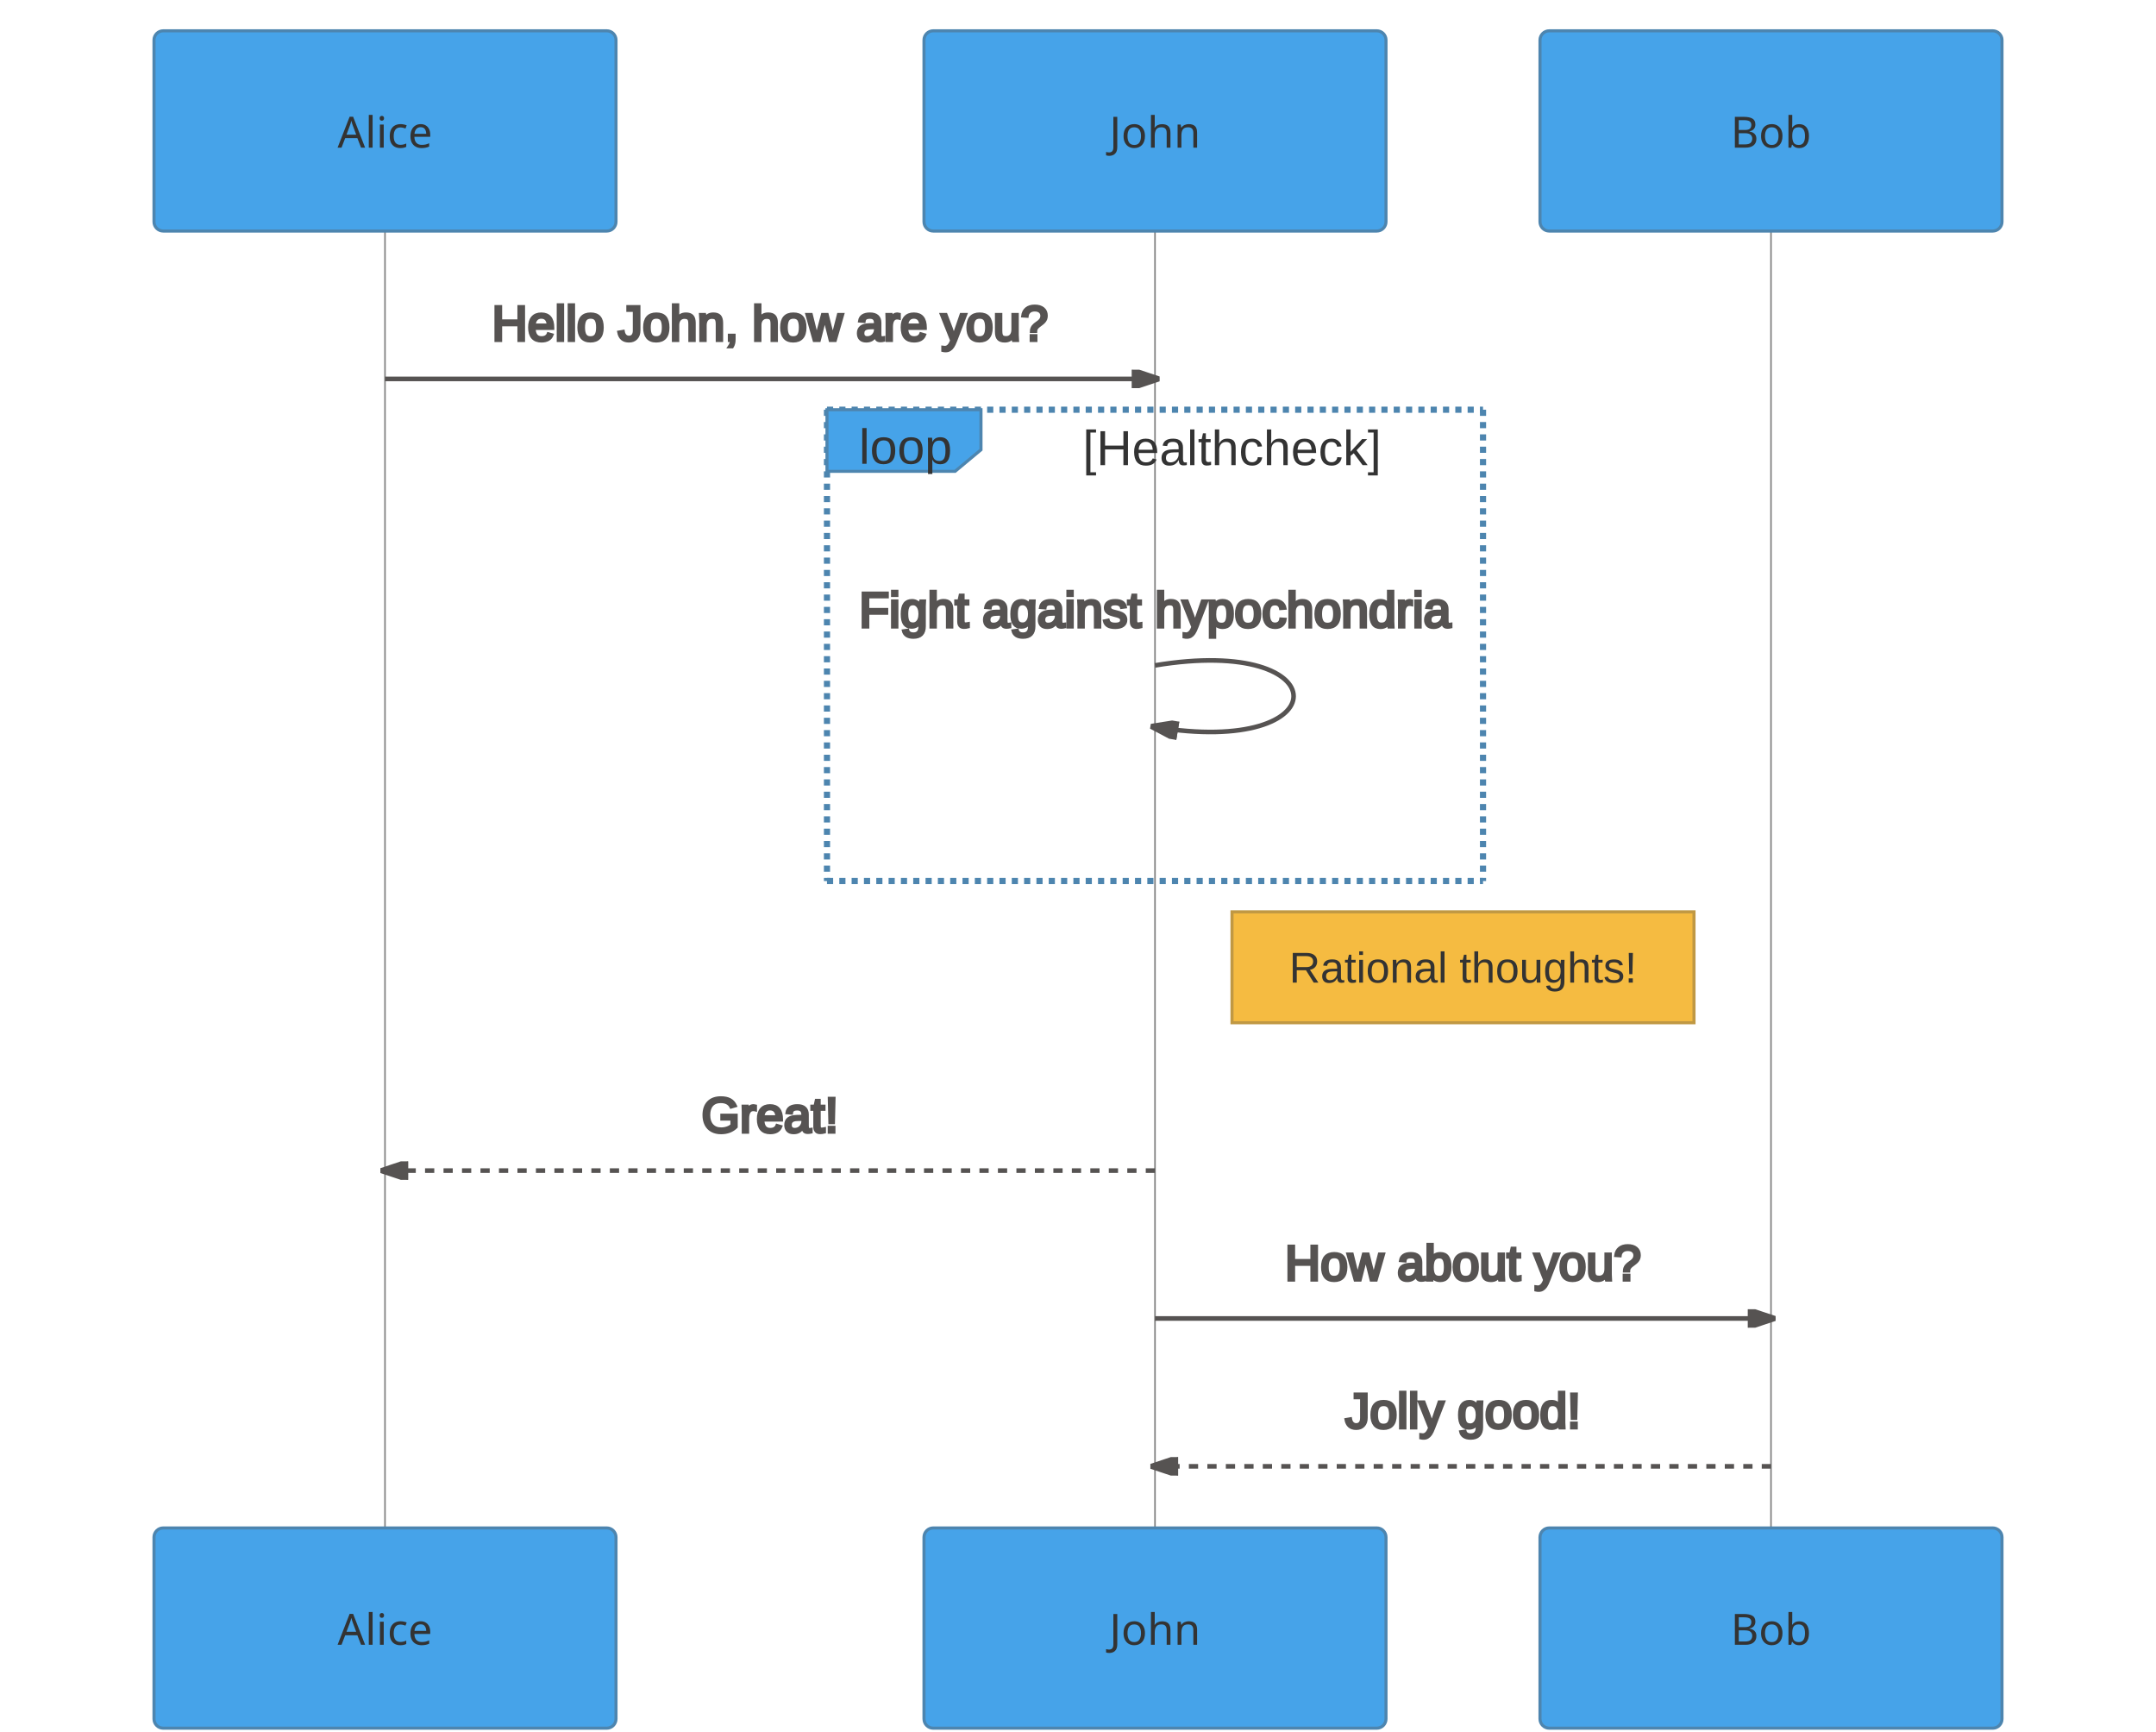
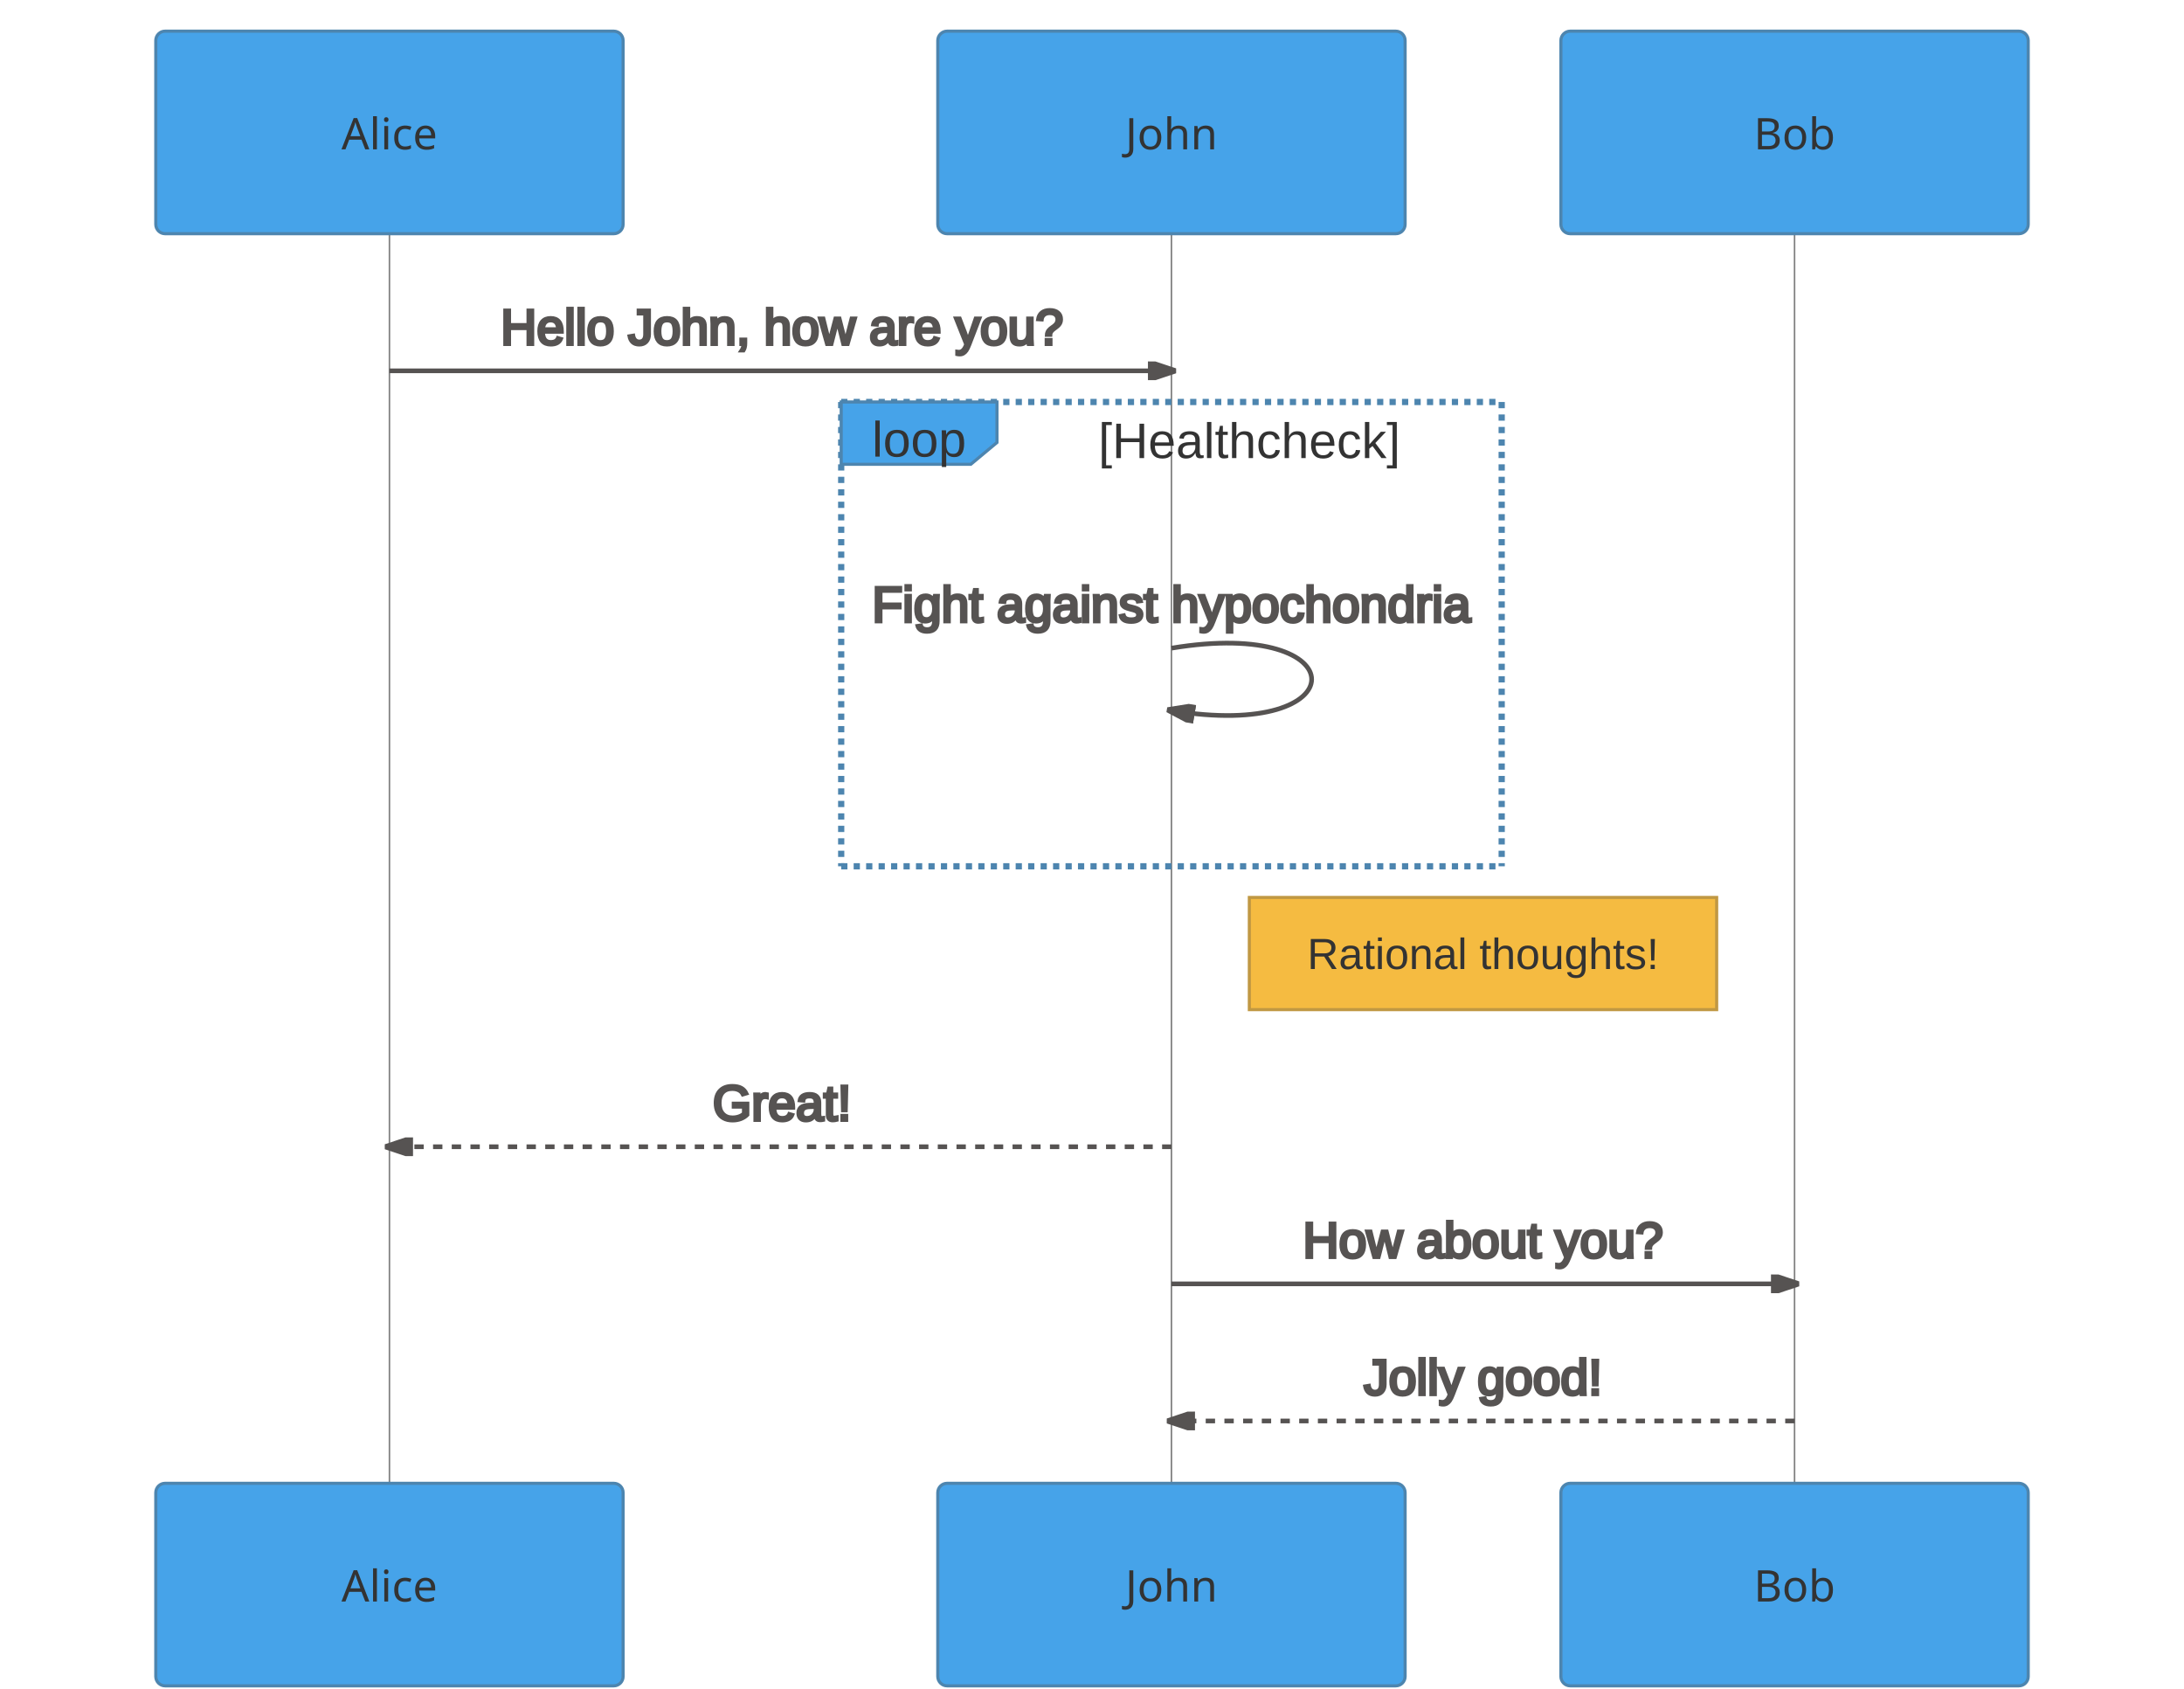
- <svg xmlns="http://www.w3.org/2000/svg" id="mermaid" width="100%" height="562" style="max-width: 700px;" viewBox="-50 -10 700 562">
-   <style>#mermaid{font-family:"trebuchet ms",verdana,arial;font-size:16px;fill:#565352;}#mermaid .error-icon{fill:#E05B35;}#mermaid .error-text{fill:#1fa4ca;stroke:#1fa4ca;}#mermaid .edge-thickness-normal{stroke-width:2px;}#mermaid .edge-thickness-thick{stroke-width:3.5px;}#mermaid .edge-pattern-solid{stroke-dasharray:0;}#mermaid .edge-pattern-dashed{stroke-dasharray:3;}#mermaid .edge-pattern-dotted{stroke-dasharray:2;}#mermaid .marker{fill:#565352;}#mermaid .marker.cross{stroke:#565352;}#mermaid svg{font-family:"trebuchet ms",verdana,arial;font-size:16px;}#mermaid .actor{stroke:hsl(205.767,38.744%,49.412%);fill:#46A3E9;}#mermaid text.actor &gt; tspan{fill:#333;stroke:none;}#mermaid .actor-line{stroke:grey;}#mermaid .messageLine0{stroke-width:1.5;stroke-dasharray:none;stroke:#565352;}#mermaid .messageLine1{stroke-width:1.5;stroke-dasharray:2,2;stroke:#565352;}#mermaid #arrowhead path{fill:#565352;stroke:#565352;}#mermaid .sequenceNumber{fill:#a9acad;}#mermaid #sequencenumber{fill:#565352;}#mermaid #crosshead path{fill:#565352;stroke:#565352;}#mermaid .messageText{fill:#565352;stroke:#565352;}#mermaid .labelBox{stroke:hsl(205.767,38.744%,49.412%);fill:#46A3E9;}#mermaid .labelText,#mermaid .labelText &gt; tspan{fill:#333;stroke:none;}#mermaid .loopText,#mermaid .loopText &gt; tspan{fill:#333;stroke:none;}#mermaid .loopLine{stroke-width:2px;stroke-dasharray:2,2;stroke:hsl(205.767,38.744%,49.412%);fill:hsl(205.767,38.744%,49.412%);}#mermaid .note{stroke:hsl(40.667,50%,50.784%);fill:#F5BB41;}#mermaid .noteText,#mermaid .noteText &gt; tspan{fill:#333;stroke:none;}#mermaid .activation0{fill:#8CB738;stroke:hsl(80.315,53.138%,36.863%);}#mermaid .activation1{fill:#8CB738;stroke:hsl(80.315,53.138%,36.863%);}#mermaid .activation2{fill:#8CB738;stroke:hsl(80.315,53.138%,36.863%);}#mermaid:root{--mermaid-font-family:"trebuchet ms",verdana,arial;}#mermaid sequence{fill:apa;}</style>
+ <svg xmlns="http://www.w3.org/2000/svg" id="mermaid" width="100%" height="542" style="max-width: 701px;" viewBox="-50 -10 701 542">
+   <style>#mermaid{font-family:"trebuchet ms",verdana,arial,sans-serif;font-size:16px;fill:#565352;}#mermaid .error-icon{fill:#E05B35;}#mermaid .error-text{fill:#1fa4ca;stroke:#1fa4ca;}#mermaid .edge-thickness-normal{stroke-width:2px;}#mermaid .edge-thickness-thick{stroke-width:3.5px;}#mermaid .edge-pattern-solid{stroke-dasharray:0;}#mermaid .edge-pattern-dashed{stroke-dasharray:3;}#mermaid .edge-pattern-dotted{stroke-dasharray:2;}#mermaid .marker{fill:#565352;}#mermaid .marker.cross{stroke:#565352;}#mermaid svg{font-family:"trebuchet ms",verdana,arial,sans-serif;font-size:16px;}#mermaid .actor{stroke:hsl(205.767,38.744%,49.412%);fill:#46A3E9;}#mermaid text.actor &gt; tspan{fill:#333;stroke:none;}#mermaid .actor-line{stroke:grey;}#mermaid .messageLine0{stroke-width:1.5;stroke-dasharray:none;stroke:#565352;}#mermaid .messageLine1{stroke-width:1.5;stroke-dasharray:2,2;stroke:#565352;}#mermaid #arrowhead path{fill:#565352;stroke:#565352;}#mermaid .sequenceNumber{fill:#a9acad;}#mermaid #sequencenumber{fill:#565352;}#mermaid #crosshead path{fill:#565352;stroke:#565352;}#mermaid .messageText{fill:#565352;stroke:#565352;}#mermaid .labelBox{stroke:hsl(205.767,38.744%,49.412%);fill:#46A3E9;}#mermaid .labelText,#mermaid .labelText &gt; tspan{fill:#333;stroke:none;}#mermaid .loopText,#mermaid .loopText &gt; tspan{fill:#333;stroke:none;}#mermaid .loopLine{stroke-width:2px;stroke-dasharray:2,2;stroke:hsl(205.767,38.744%,49.412%);fill:hsl(205.767,38.744%,49.412%);}#mermaid .note{stroke:hsl(40.667,50%,50.784%);fill:#F5BB41;}#mermaid .noteText,#mermaid .noteText &gt; tspan{fill:#333;stroke:none;}#mermaid .activation0{fill:#8CB738;stroke:hsl(80.315,53.138%,36.863%);}#mermaid .activation1{fill:#8CB738;stroke:hsl(80.315,53.138%,36.863%);}#mermaid .activation2{fill:#8CB738;stroke:hsl(80.315,53.138%,36.863%);}#mermaid:root{--mermaid-font-family:"trebuchet ms",verdana,arial,sans-serif;}#mermaid sequence{fill:apa;}</style>
  <g />
  <g>
-     <line id="actor0" x1="75" y1="5" x2="75" y2="551" class="actor-line" stroke-width="0.5px" stroke="#999" />
+     <line id="actor0" x1="75" y1="5" x2="75" y2="531" class="actor-line" stroke-width="0.5px" stroke="#999" />
    <rect x="0" y="0" fill="#eaeaea" stroke="#666" width="150" height="65" rx="3" ry="3" class="actor" />
    <text x="75" y="32.5" dominant-baseline="central" alignment-baseline="central" class="actor" style="text-anchor: middle; font-size: 14px; font-weight: 400; font-family: Open-Sans, sans-serif;">
      <tspan x="75" dy="0">Alice</tspan>
    </text>
  </g>
  <g>
-     <line id="actor1" x1="325" y1="5" x2="325" y2="551" class="actor-line" stroke-width="0.5px" stroke="#999" />
-     <rect x="250" y="0" fill="#eaeaea" stroke="#666" width="150" height="65" rx="3" ry="3" class="actor" />
-     <text x="325" y="32.5" dominant-baseline="central" alignment-baseline="central" class="actor" style="text-anchor: middle; font-size: 14px; font-weight: 400; font-family: Open-Sans, sans-serif;">
-       <tspan x="325" dy="0">John</tspan>
+     <line id="actor1" x1="326" y1="5" x2="326" y2="531" class="actor-line" stroke-width="0.5px" stroke="#999" />
+     <rect x="251" y="0" fill="#eaeaea" stroke="#666" width="150" height="65" rx="3" ry="3" class="actor" />
+     <text x="326" y="32.5" dominant-baseline="central" alignment-baseline="central" class="actor" style="text-anchor: middle; font-size: 14px; font-weight: 400; font-family: Open-Sans, sans-serif;">
+       <tspan x="326" dy="0">John</tspan>
    </text>
  </g>
  <g>
-     <line id="actor2" x1="525" y1="5" x2="525" y2="551" class="actor-line" stroke-width="0.5px" stroke="#999" />
-     <rect x="450" y="0" fill="#eaeaea" stroke="#666" width="150" height="65" rx="3" ry="3" class="actor" />
-     <text x="525" y="32.5" dominant-baseline="central" alignment-baseline="central" class="actor" style="text-anchor: middle; font-size: 14px; font-weight: 400; font-family: Open-Sans, sans-serif;">
-       <tspan x="525" dy="0">Bob</tspan>
+     <line id="actor2" x1="526" y1="5" x2="526" y2="531" class="actor-line" stroke-width="0.5px" stroke="#999" />
+     <rect x="451" y="0" fill="#eaeaea" stroke="#666" width="150" height="65" rx="3" ry="3" class="actor" />
+     <text x="526" y="32.5" dominant-baseline="central" alignment-baseline="central" class="actor" style="text-anchor: middle; font-size: 14px; font-weight: 400; font-family: Open-Sans, sans-serif;">
+       <tspan x="526" dy="0">Bob</tspan>
    </text>
  </g>
  <defs>
    <marker id="arrowhead" refX="5" refY="2" markerWidth="6" markerHeight="4" orient="auto">
      <path d="M 0,0 V 4 L6,2 Z" />
    </marker>
  </defs>
  <defs>
    <marker id="crosshead" markerWidth="15" markerHeight="8" orient="auto" refX="16" refY="4">
      <path fill="black" stroke="#000000" stroke-width="1px" d="M 9,2 V 6 L16,4 Z" style="stroke-dasharray: 0, 0;" />
      <path fill="none" stroke="#000000" stroke-width="1px" d="M 0,1 L 6,7 M 6,1 L 0,7" style="stroke-dasharray: 0, 0;" />
    </marker>
  </defs>
  <defs>
    <marker id="sequencenumber" refX="15" refY="15" markerWidth="60" markerHeight="40" orient="auto">
      <circle cx="15" cy="15" r="6" />
    </marker>
  </defs>
-   <text x="200" y="80" text-anchor="middle" dominant-baseline="middle" alignment-baseline="middle" class="messageText" dy="1em" style="font-family: &quot;trebuchet ms&quot;, verdana, arial; font-size: 16px; font-weight: 400;">Hello John, how are you?</text>
-   <line x1="75" y1="113" x2="325" y2="113" class="messageLine0" stroke-width="2" stroke="none" marker-end="url(#arrowhead)" style="fill: none;" />
-   <text x="325" y="173" text-anchor="middle" dominant-baseline="middle" alignment-baseline="middle" class="messageText" dy="1em" style="font-family: &quot;trebuchet ms&quot;, verdana, arial; font-size: 16px; font-weight: 400;">Fight against hypochondria</text>
-   <path d="M 325,206 C 385,196 385,236 325,226" class="messageLine0" stroke-width="2" stroke="none" marker-end="url(#arrowhead)" style="fill: none;" />
+   <text x="201" y="80" text-anchor="middle" dominant-baseline="middle" alignment-baseline="middle" class="messageText" dy="1em" style="font-family: &quot;trebuchet ms&quot;, verdana, arial, sans-serif; font-size: 16px; font-weight: 400;">Hello John, how are you?</text>
+   <line x1="75" y1="109" x2="326" y2="109" class="messageLine0" stroke-width="2" stroke="none" marker-end="url(#arrowhead)" style="fill: none;" />
+   <text x="326" y="169" text-anchor="middle" dominant-baseline="middle" alignment-baseline="middle" class="messageText" dy="1em" style="font-family: &quot;trebuchet ms&quot;, verdana, arial, sans-serif; font-size: 16px; font-weight: 400;">Fight against hypochondria</text>
+   <path d="M 326,198 C 386,188 386,228 326,218" class="messageLine0" stroke-width="2" stroke="none" marker-end="url(#arrowhead)" style="fill: none;" />
  <g>
-     <line x1="218.5" y1="123" x2="431.5" y2="123" class="loopLine" />
-     <line x1="431.5" y1="123" x2="431.5" y2="276" class="loopLine" />
-     <line x1="218.5" y1="276" x2="431.5" y2="276" class="loopLine" />
-     <line x1="218.5" y1="123" x2="218.5" y2="276" class="loopLine" />
-     <polygon points="218.5,123 268.5,123 268.5,136 260.1,143 218.5,143" class="labelBox" />
-     <text x="244" y="136" text-anchor="middle" dominant-baseline="middle" alignment-baseline="middle" class="labelText" style="font-family: &quot;trebuchet ms&quot;, verdana, arial; font-size: 16px; font-weight: 400;">loop</text>
-     <text x="350" y="141" text-anchor="middle" class="loopText" style="font-family: &quot;trebuchet ms&quot;, verdana, arial; font-size: 16px; font-weight: 400;">
-       <tspan x="350">[Healthcheck]</tspan>
+     <line x1="220" y1="119" x2="432" y2="119" class="loopLine" />
+     <line x1="432" y1="119" x2="432" y2="268" class="loopLine" />
+     <line x1="220" y1="268" x2="432" y2="268" class="loopLine" />
+     <line x1="220" y1="119" x2="220" y2="268" class="loopLine" />
+     <polygon points="220,119 270,119 270,132 261.6,139 220,139" class="labelBox" />
+     <text x="245" y="132" text-anchor="middle" dominant-baseline="middle" alignment-baseline="middle" class="labelText" style="font-family: &quot;trebuchet ms&quot;, verdana, arial, sans-serif; font-size: 16px; font-weight: 400;">loop</text>
+     <text x="351" y="137" text-anchor="middle" class="loopText" style="font-family: &quot;trebuchet ms&quot;, verdana, arial, sans-serif; font-size: 16px; font-weight: 400;">
+       <tspan x="351">[Healthcheck]</tspan>
    </text>
  </g>
  <g>
-     <rect x="350" y="286" fill="#EDF2AE" stroke="#666" width="150" height="36" rx="0" ry="0" class="note" />
-     <text x="425" y="291" text-anchor="middle" dominant-baseline="middle" alignment-baseline="middle" class="noteText" dy="1em" style="font-family: &quot;trebuchet ms&quot;, verdana, arial; font-size: 14px; font-weight: 400;">
-       <tspan x="425">Rational thoughts!</tspan>
+     <rect x="351" y="278" fill="#EDF2AE" stroke="#666" width="150" height="36" rx="0" ry="0" class="note" />
+     <text x="426" y="283" text-anchor="middle" dominant-baseline="middle" alignment-baseline="middle" class="noteText" dy="1em" style="font-family: &quot;trebuchet ms&quot;, verdana, arial, sans-serif; font-size: 14px; font-weight: 400;">
+       <tspan x="426">Rational thoughts!</tspan>
    </text>
  </g>
-   <text x="200" y="337" text-anchor="middle" dominant-baseline="middle" alignment-baseline="middle" class="messageText" dy="1em" style="font-family: &quot;trebuchet ms&quot;, verdana, arial; font-size: 16px; font-weight: 400;">Great!</text>
-   <line x1="325" y1="370" x2="75" y2="370" class="messageLine1" stroke-width="2" stroke="none" marker-end="url(#arrowhead)" style="stroke-dasharray: 3, 3; fill: none;" />
-   <text x="425" y="385" text-anchor="middle" dominant-baseline="middle" alignment-baseline="middle" class="messageText" dy="1em" style="font-family: &quot;trebuchet ms&quot;, verdana, arial; font-size: 16px; font-weight: 400;">How about you?</text>
-   <line x1="325" y1="418" x2="525" y2="418" class="messageLine0" stroke-width="2" stroke="none" marker-end="url(#arrowhead)" style="fill: none;" />
-   <text x="425" y="433" text-anchor="middle" dominant-baseline="middle" alignment-baseline="middle" class="messageText" dy="1em" style="font-family: &quot;trebuchet ms&quot;, verdana, arial; font-size: 16px; font-weight: 400;">Jolly good!</text>
-   <line x1="525" y1="466" x2="325" y2="466" class="messageLine1" stroke-width="2" stroke="none" marker-end="url(#arrowhead)" style="stroke-dasharray: 3, 3; fill: none;" />
+   <text x="201" y="329" text-anchor="middle" dominant-baseline="middle" alignment-baseline="middle" class="messageText" dy="1em" style="font-family: &quot;trebuchet ms&quot;, verdana, arial, sans-serif; font-size: 16px; font-weight: 400;">Great!</text>
+   <line x1="326" y1="358" x2="75" y2="358" class="messageLine1" stroke-width="2" stroke="none" marker-end="url(#arrowhead)" style="stroke-dasharray: 3, 3; fill: none;" />
+   <text x="426" y="373" text-anchor="middle" dominant-baseline="middle" alignment-baseline="middle" class="messageText" dy="1em" style="font-family: &quot;trebuchet ms&quot;, verdana, arial, sans-serif; font-size: 16px; font-weight: 400;">How about you?</text>
+   <line x1="326" y1="402" x2="526" y2="402" class="messageLine0" stroke-width="2" stroke="none" marker-end="url(#arrowhead)" style="fill: none;" />
+   <text x="426" y="417" text-anchor="middle" dominant-baseline="middle" alignment-baseline="middle" class="messageText" dy="1em" style="font-family: &quot;trebuchet ms&quot;, verdana, arial, sans-serif; font-size: 16px; font-weight: 400;">Jolly good!</text>
+   <line x1="526" y1="446" x2="326" y2="446" class="messageLine1" stroke-width="2" stroke="none" marker-end="url(#arrowhead)" style="stroke-dasharray: 3, 3; fill: none;" />
  <g>
-     <rect x="0" y="486" fill="#eaeaea" stroke="#666" width="150" height="65" rx="3" ry="3" class="actor" />
-     <text x="75" y="518.5" dominant-baseline="central" alignment-baseline="central" class="actor" style="text-anchor: middle; font-size: 14px; font-weight: 400; font-family: Open-Sans, sans-serif;">
+     <rect x="0" y="466" fill="#eaeaea" stroke="#666" width="150" height="65" rx="3" ry="3" class="actor" />
+     <text x="75" y="498.5" dominant-baseline="central" alignment-baseline="central" class="actor" style="text-anchor: middle; font-size: 14px; font-weight: 400; font-family: Open-Sans, sans-serif;">
      <tspan x="75" dy="0">Alice</tspan>
    </text>
  </g>
  <g>
-     <rect x="250" y="486" fill="#eaeaea" stroke="#666" width="150" height="65" rx="3" ry="3" class="actor" />
-     <text x="325" y="518.5" dominant-baseline="central" alignment-baseline="central" class="actor" style="text-anchor: middle; font-size: 14px; font-weight: 400; font-family: Open-Sans, sans-serif;">
-       <tspan x="325" dy="0">John</tspan>
+     <rect x="251" y="466" fill="#eaeaea" stroke="#666" width="150" height="65" rx="3" ry="3" class="actor" />
+     <text x="326" y="498.5" dominant-baseline="central" alignment-baseline="central" class="actor" style="text-anchor: middle; font-size: 14px; font-weight: 400; font-family: Open-Sans, sans-serif;">
+       <tspan x="326" dy="0">John</tspan>
    </text>
  </g>
  <g>
-     <rect x="450" y="486" fill="#eaeaea" stroke="#666" width="150" height="65" rx="3" ry="3" class="actor" />
-     <text x="525" y="518.5" dominant-baseline="central" alignment-baseline="central" class="actor" style="text-anchor: middle; font-size: 14px; font-weight: 400; font-family: Open-Sans, sans-serif;">
-       <tspan x="525" dy="0">Bob</tspan>
+     <rect x="451" y="466" fill="#eaeaea" stroke="#666" width="150" height="65" rx="3" ry="3" class="actor" />
+     <text x="526" y="498.5" dominant-baseline="central" alignment-baseline="central" class="actor" style="text-anchor: middle; font-size: 14px; font-weight: 400; font-family: Open-Sans, sans-serif;">
+       <tspan x="526" dy="0">Bob</tspan>
    </text>
  </g>
</svg>
